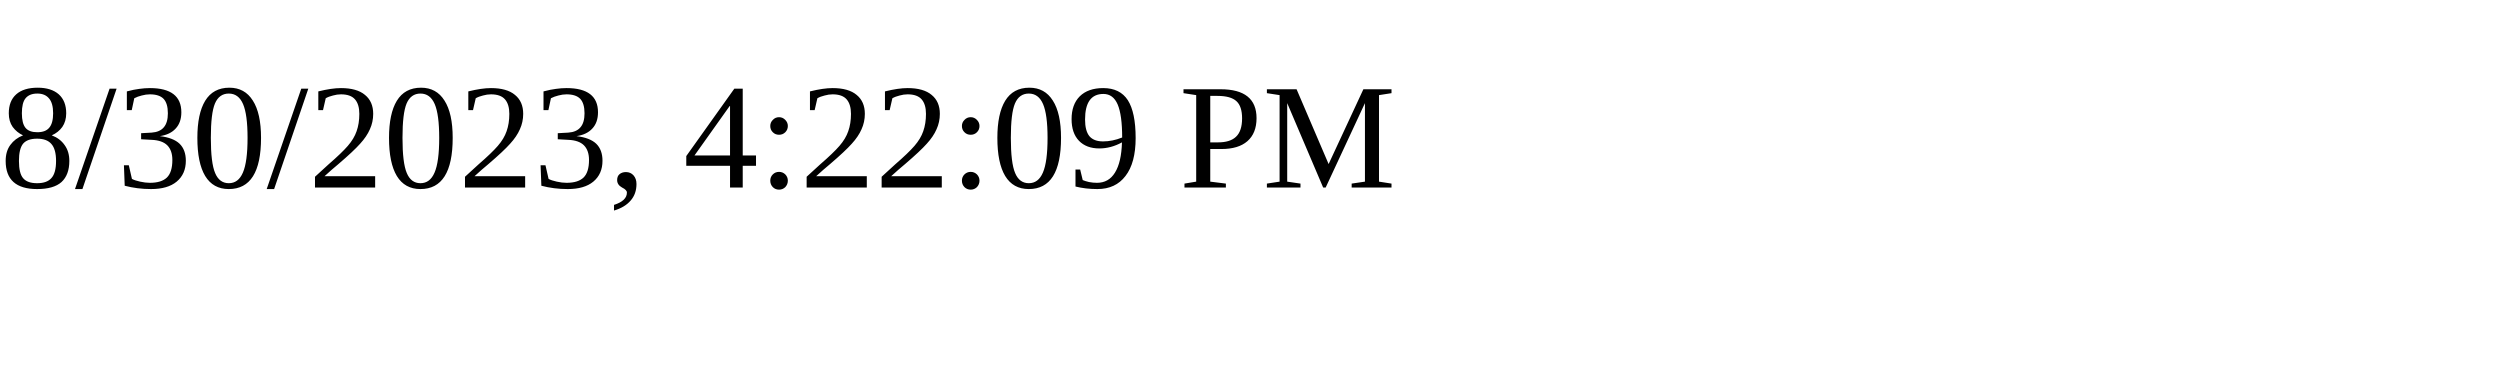
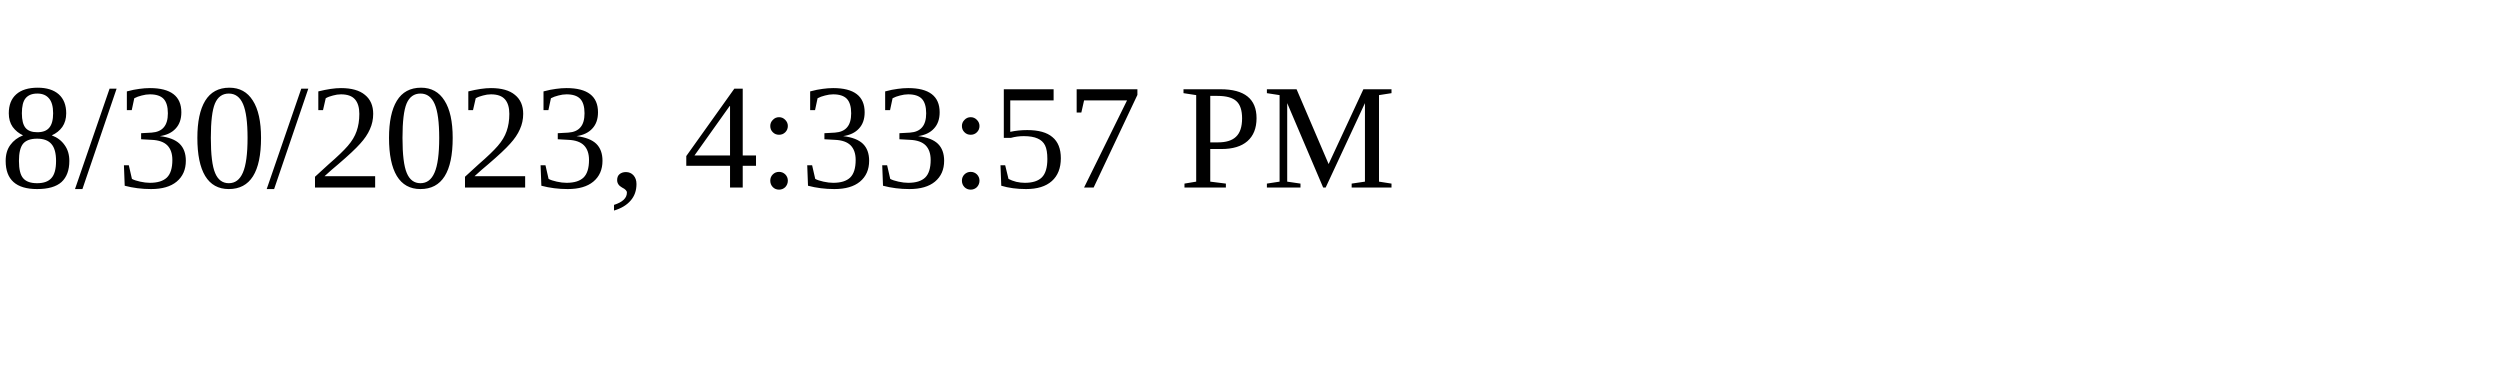
<svg xmlns="http://www.w3.org/2000/svg" height="30" width="200">
-   <text x="0" y="15">8/30/2023, 4:22:09 PM</text>
+   <text x="0" y="15">8/30/2023, 4:33:57 PM</text>
</svg>
